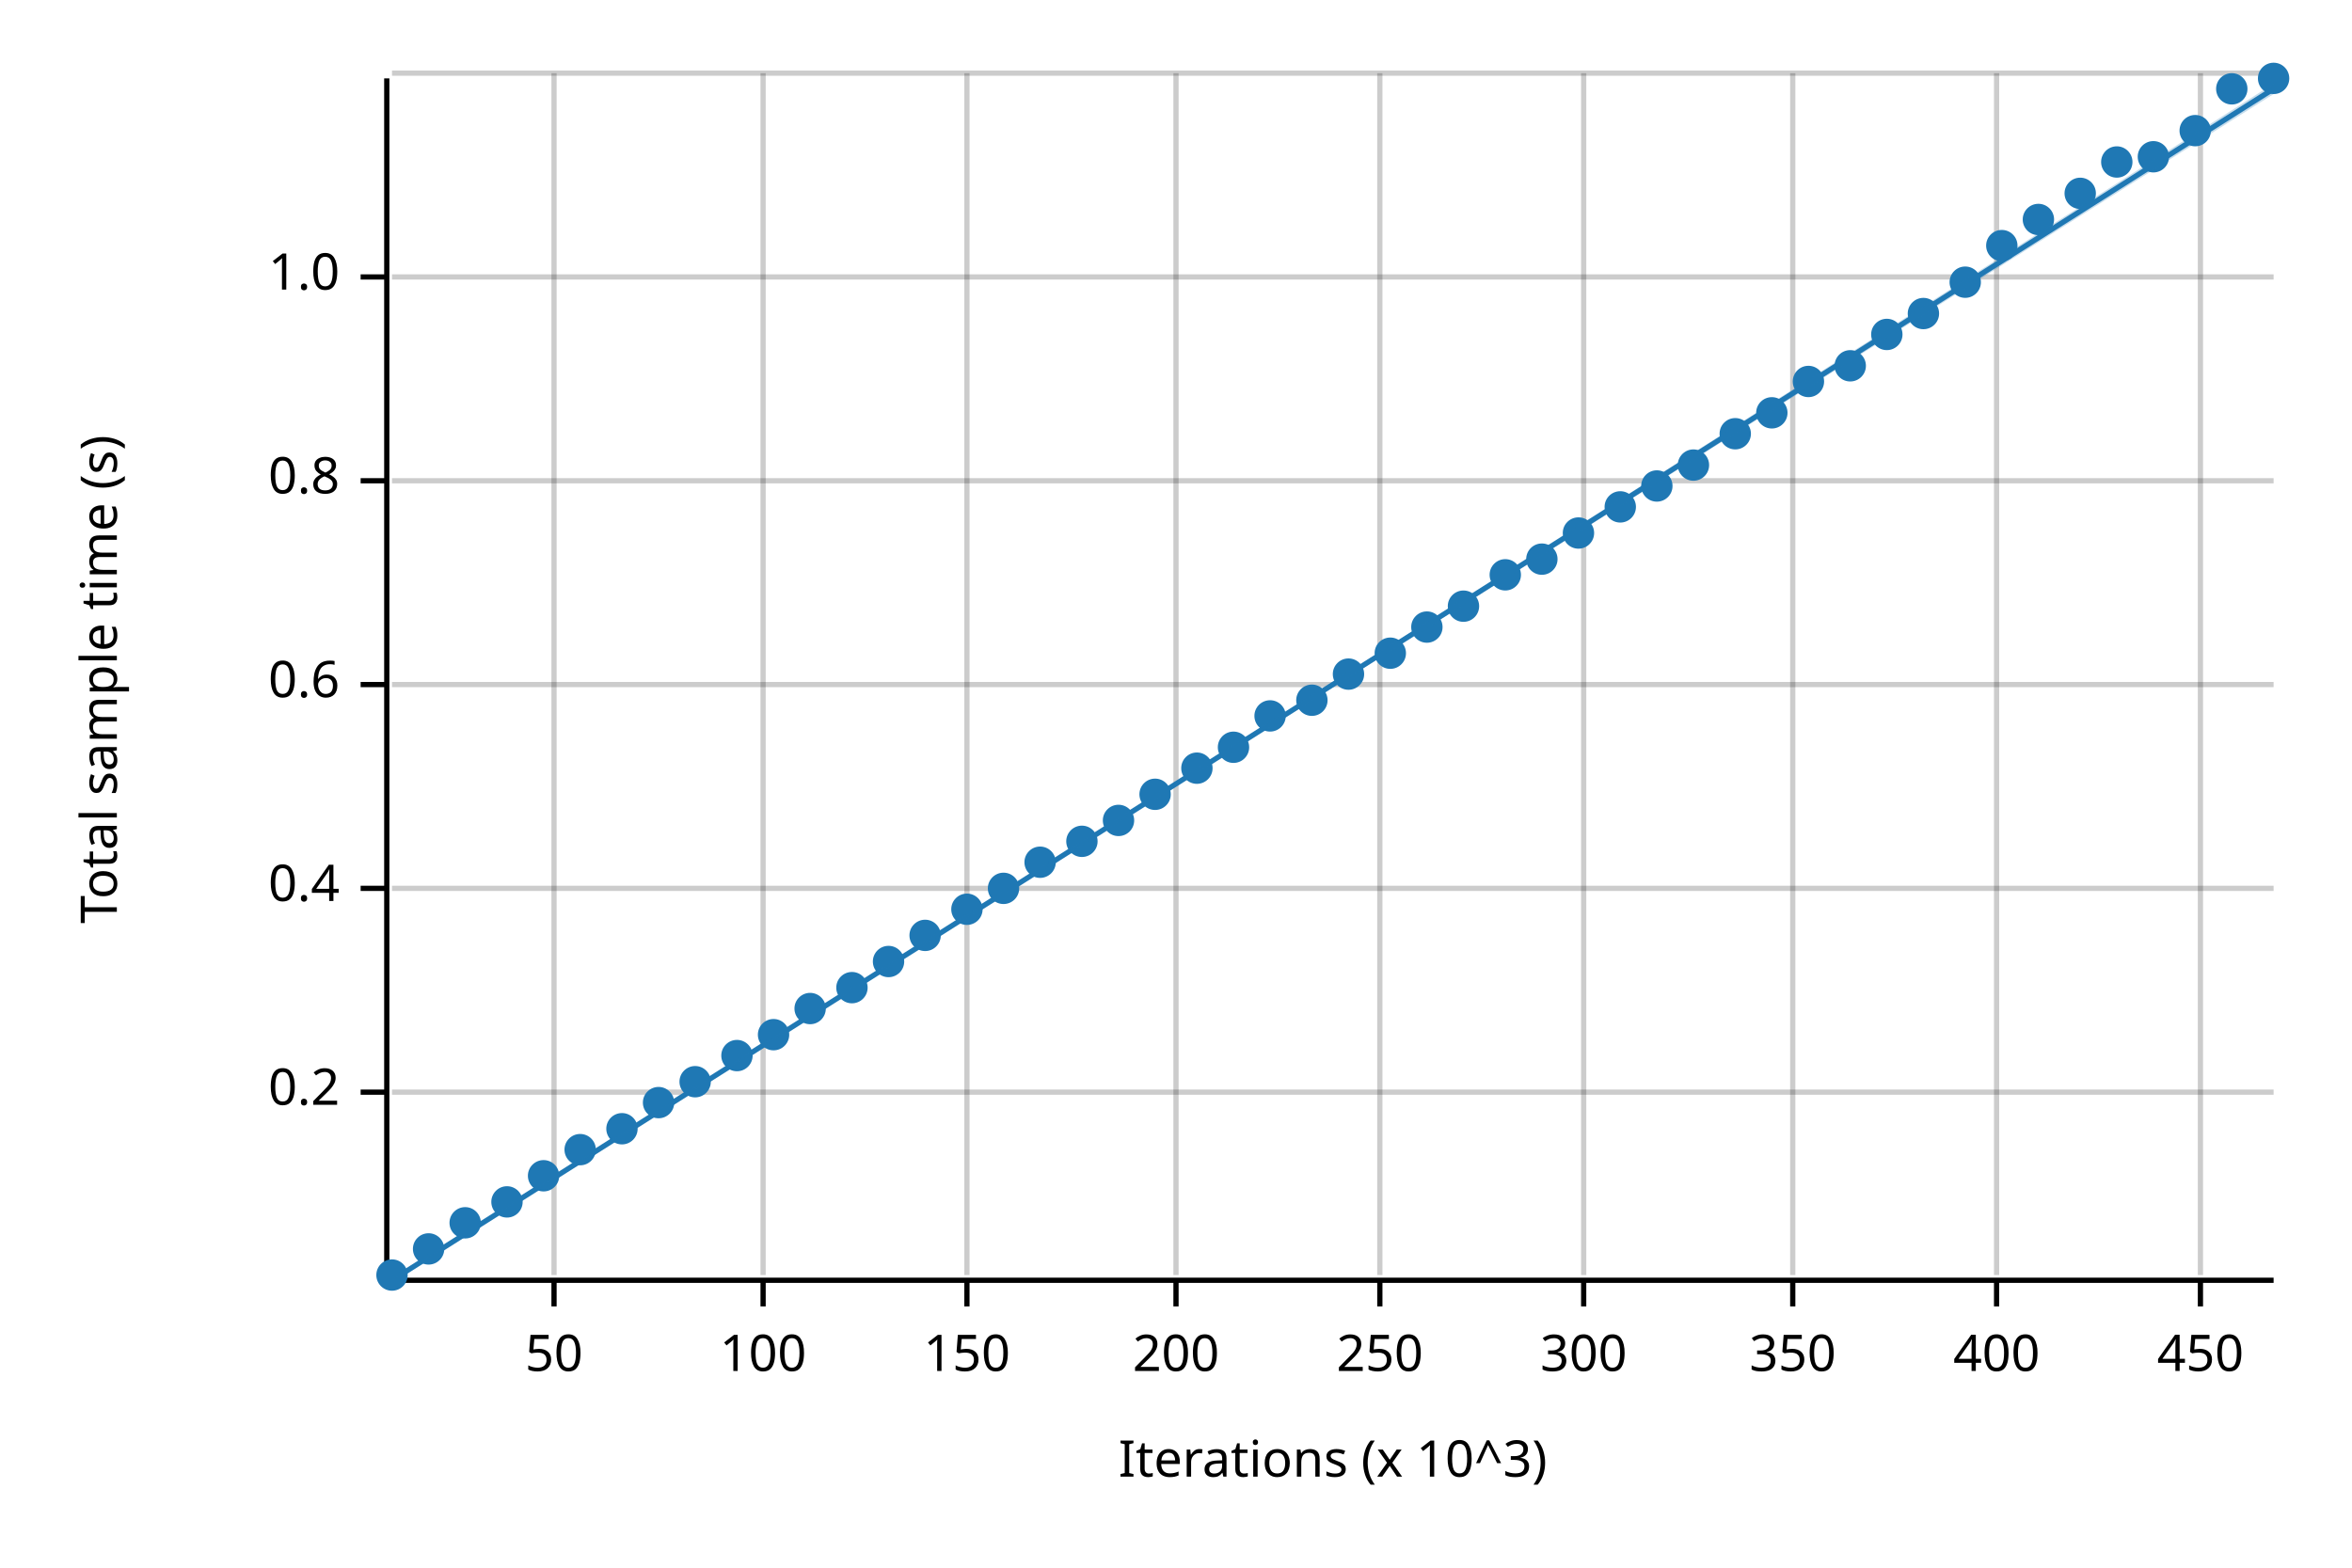
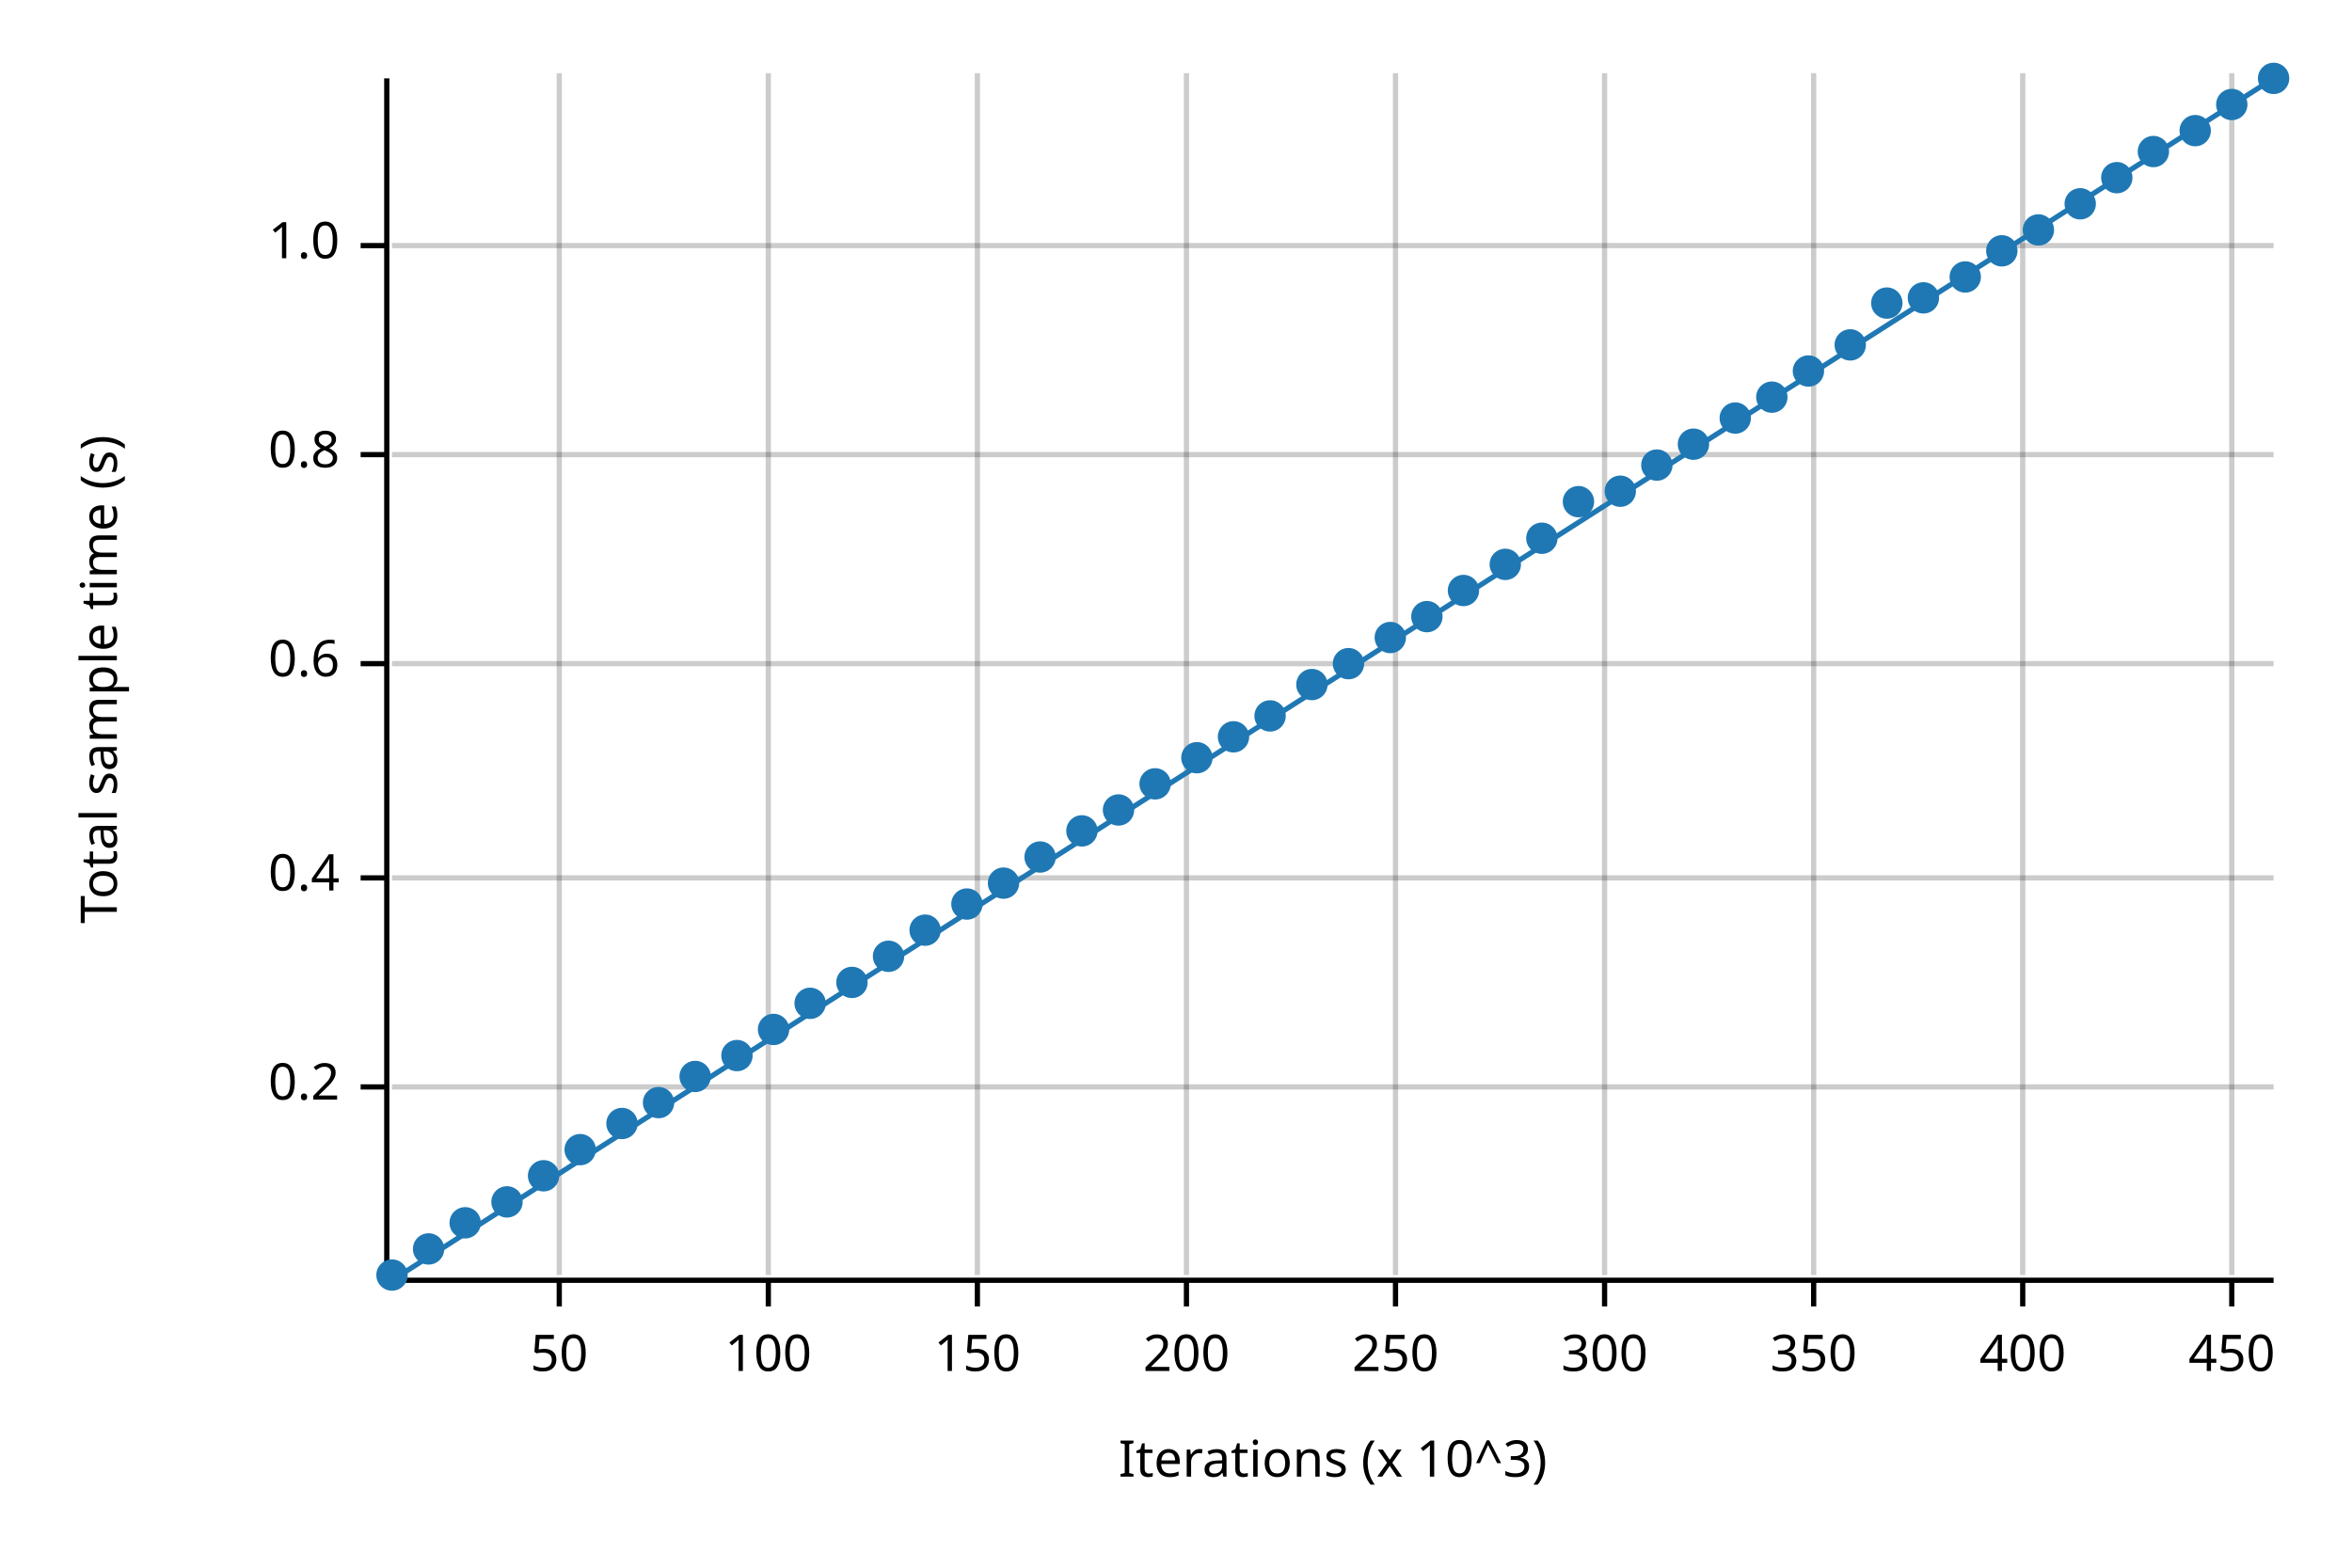
<svg xmlns="http://www.w3.org/2000/svg" width="450" height="300" viewBox="0 0 450 300">
  <text x="15" y="130" dy="0.76em" text-anchor="middle" font-family="sans-serif" font-size="9.677" opacity="1" fill="#000000" transform="rotate(270, 15, 130)">
Total sample time (s)
</text>
  <text x="255" y="285" dy="-0.5ex" text-anchor="middle" font-family="sans-serif" font-size="9.677" opacity="1" fill="#000000">
Iterations (x 10^3)
</text>
-   <line opacity="0.2" stroke="#000000" stroke-width="1" x1="106" y1="244" x2="106" y2="14" />
-   <line opacity="0.2" stroke="#000000" stroke-width="1" x1="146" y1="244" x2="146" y2="14" />
-   <line opacity="0.2" stroke="#000000" stroke-width="1" x1="185" y1="244" x2="185" y2="14" />
-   <line opacity="0.2" stroke="#000000" stroke-width="1" x1="225" y1="244" x2="225" y2="14" />
-   <line opacity="0.2" stroke="#000000" stroke-width="1" x1="264" y1="244" x2="264" y2="14" />
-   <line opacity="0.2" stroke="#000000" stroke-width="1" x1="303" y1="244" x2="303" y2="14" />
-   <line opacity="0.2" stroke="#000000" stroke-width="1" x1="343" y1="244" x2="343" y2="14" />
-   <line opacity="0.2" stroke="#000000" stroke-width="1" x1="382" y1="244" x2="382" y2="14" />
-   <line opacity="0.2" stroke="#000000" stroke-width="1" x1="421" y1="244" x2="421" y2="14" />
-   <line opacity="0.2" stroke="#000000" stroke-width="1" x1="75" y1="209" x2="435" y2="209" />
-   <line opacity="0.2" stroke="#000000" stroke-width="1" x1="75" y1="170" x2="435" y2="170" />
-   <line opacity="0.2" stroke="#000000" stroke-width="1" x1="75" y1="131" x2="435" y2="131" />
-   <line opacity="0.2" stroke="#000000" stroke-width="1" x1="75" y1="92" x2="435" y2="92" />
-   <line opacity="0.2" stroke="#000000" stroke-width="1" x1="75" y1="53" x2="435" y2="53" />
-   <line opacity="0.2" stroke="#000000" stroke-width="1" x1="75" y1="14" x2="435" y2="14" />
+   <line opacity="0.2" stroke="#000000" stroke-width="1" x1="107" y1="244" x2="107" y2="14" />
+   <line opacity="0.2" stroke="#000000" stroke-width="1" x1="147" y1="244" x2="147" y2="14" />
+   <line opacity="0.2" stroke="#000000" stroke-width="1" x1="187" y1="244" x2="187" y2="14" />
+   <line opacity="0.2" stroke="#000000" stroke-width="1" x1="227" y1="244" x2="227" y2="14" />
+   <line opacity="0.2" stroke="#000000" stroke-width="1" x1="267" y1="244" x2="267" y2="14" />
+   <line opacity="0.2" stroke="#000000" stroke-width="1" x1="307" y1="244" x2="307" y2="14" />
+   <line opacity="0.2" stroke="#000000" stroke-width="1" x1="347" y1="244" x2="347" y2="14" />
+   <line opacity="0.2" stroke="#000000" stroke-width="1" x1="387" y1="244" x2="387" y2="14" />
+   <line opacity="0.2" stroke="#000000" stroke-width="1" x1="427" y1="244" x2="427" y2="14" />
+   <line opacity="0.2" stroke="#000000" stroke-width="1" x1="75" y1="208" x2="435" y2="208" />
+   <line opacity="0.2" stroke="#000000" stroke-width="1" x1="75" y1="168" x2="435" y2="168" />
+   <line opacity="0.2" stroke="#000000" stroke-width="1" x1="75" y1="127" x2="435" y2="127" />
+   <line opacity="0.2" stroke="#000000" stroke-width="1" x1="75" y1="87" x2="435" y2="87" />
+   <line opacity="0.2" stroke="#000000" stroke-width="1" x1="75" y1="47" x2="435" y2="47" />
  <polyline fill="none" opacity="1" stroke="#000000" stroke-width="1" points="74,15 74,245 " />
-   <text x="65" y="209" dy="0.5ex" text-anchor="end" font-family="sans-serif" font-size="9.677" opacity="1" fill="#000000">
+   <text x="65" y="208" dy="0.5ex" text-anchor="end" font-family="sans-serif" font-size="9.677" opacity="1" fill="#000000">
0.2
</text>
-   <polyline fill="none" opacity="1" stroke="#000000" stroke-width="1" points="69,209 74,209 " />
-   <text x="65" y="170" dy="0.5ex" text-anchor="end" font-family="sans-serif" font-size="9.677" opacity="1" fill="#000000">
+   <polyline fill="none" opacity="1" stroke="#000000" stroke-width="1" points="69,208 74,208 " />
+   <text x="65" y="168" dy="0.5ex" text-anchor="end" font-family="sans-serif" font-size="9.677" opacity="1" fill="#000000">
0.4
</text>
-   <polyline fill="none" opacity="1" stroke="#000000" stroke-width="1" points="69,170 74,170 " />
-   <text x="65" y="131" dy="0.5ex" text-anchor="end" font-family="sans-serif" font-size="9.677" opacity="1" fill="#000000">
+   <polyline fill="none" opacity="1" stroke="#000000" stroke-width="1" points="69,168 74,168 " />
+   <text x="65" y="127" dy="0.5ex" text-anchor="end" font-family="sans-serif" font-size="9.677" opacity="1" fill="#000000">
0.6
</text>
-   <polyline fill="none" opacity="1" stroke="#000000" stroke-width="1" points="69,131 74,131 " />
-   <text x="65" y="92" dy="0.5ex" text-anchor="end" font-family="sans-serif" font-size="9.677" opacity="1" fill="#000000">
+   <polyline fill="none" opacity="1" stroke="#000000" stroke-width="1" points="69,127 74,127 " />
+   <text x="65" y="87" dy="0.5ex" text-anchor="end" font-family="sans-serif" font-size="9.677" opacity="1" fill="#000000">
0.8
</text>
-   <polyline fill="none" opacity="1" stroke="#000000" stroke-width="1" points="69,92 74,92 " />
-   <text x="65" y="53" dy="0.5ex" text-anchor="end" font-family="sans-serif" font-size="9.677" opacity="1" fill="#000000">
+   <polyline fill="none" opacity="1" stroke="#000000" stroke-width="1" points="69,87 74,87 " />
+   <text x="65" y="47" dy="0.5ex" text-anchor="end" font-family="sans-serif" font-size="9.677" opacity="1" fill="#000000">
1.0
</text>
-   <polyline fill="none" opacity="1" stroke="#000000" stroke-width="1" points="69,53 74,53 " />
+   <polyline fill="none" opacity="1" stroke="#000000" stroke-width="1" points="69,47 74,47 " />
  <polyline fill="none" opacity="1" stroke="#000000" stroke-width="1" points="75,245 435,245 " />
-   <text x="106" y="255" dy="0.76em" text-anchor="middle" font-family="sans-serif" font-size="9.677" opacity="1" fill="#000000">
+   <text x="107" y="255" dy="0.76em" text-anchor="middle" font-family="sans-serif" font-size="9.677" opacity="1" fill="#000000">
50
</text>
-   <polyline fill="none" opacity="1" stroke="#000000" stroke-width="1" points="106,245 106,250 " />
-   <text x="146" y="255" dy="0.76em" text-anchor="middle" font-family="sans-serif" font-size="9.677" opacity="1" fill="#000000">
+   <polyline fill="none" opacity="1" stroke="#000000" stroke-width="1" points="107,245 107,250 " />
+   <text x="147" y="255" dy="0.76em" text-anchor="middle" font-family="sans-serif" font-size="9.677" opacity="1" fill="#000000">
100
</text>
-   <polyline fill="none" opacity="1" stroke="#000000" stroke-width="1" points="146,245 146,250 " />
-   <text x="185" y="255" dy="0.76em" text-anchor="middle" font-family="sans-serif" font-size="9.677" opacity="1" fill="#000000">
+   <polyline fill="none" opacity="1" stroke="#000000" stroke-width="1" points="147,245 147,250 " />
+   <text x="187" y="255" dy="0.76em" text-anchor="middle" font-family="sans-serif" font-size="9.677" opacity="1" fill="#000000">
150
</text>
-   <polyline fill="none" opacity="1" stroke="#000000" stroke-width="1" points="185,245 185,250 " />
-   <text x="225" y="255" dy="0.76em" text-anchor="middle" font-family="sans-serif" font-size="9.677" opacity="1" fill="#000000">
+   <polyline fill="none" opacity="1" stroke="#000000" stroke-width="1" points="187,245 187,250 " />
+   <text x="227" y="255" dy="0.76em" text-anchor="middle" font-family="sans-serif" font-size="9.677" opacity="1" fill="#000000">
200
</text>
-   <polyline fill="none" opacity="1" stroke="#000000" stroke-width="1" points="225,245 225,250 " />
-   <text x="264" y="255" dy="0.76em" text-anchor="middle" font-family="sans-serif" font-size="9.677" opacity="1" fill="#000000">
+   <polyline fill="none" opacity="1" stroke="#000000" stroke-width="1" points="227,245 227,250 " />
+   <text x="267" y="255" dy="0.76em" text-anchor="middle" font-family="sans-serif" font-size="9.677" opacity="1" fill="#000000">
250
</text>
-   <polyline fill="none" opacity="1" stroke="#000000" stroke-width="1" points="264,245 264,250 " />
-   <text x="303" y="255" dy="0.76em" text-anchor="middle" font-family="sans-serif" font-size="9.677" opacity="1" fill="#000000">
+   <polyline fill="none" opacity="1" stroke="#000000" stroke-width="1" points="267,245 267,250 " />
+   <text x="307" y="255" dy="0.76em" text-anchor="middle" font-family="sans-serif" font-size="9.677" opacity="1" fill="#000000">
300
</text>
-   <polyline fill="none" opacity="1" stroke="#000000" stroke-width="1" points="303,245 303,250 " />
-   <text x="343" y="255" dy="0.76em" text-anchor="middle" font-family="sans-serif" font-size="9.677" opacity="1" fill="#000000">
+   <polyline fill="none" opacity="1" stroke="#000000" stroke-width="1" points="307,245 307,250 " />
+   <text x="347" y="255" dy="0.76em" text-anchor="middle" font-family="sans-serif" font-size="9.677" opacity="1" fill="#000000">
350
</text>
-   <polyline fill="none" opacity="1" stroke="#000000" stroke-width="1" points="343,245 343,250 " />
-   <text x="382" y="255" dy="0.76em" text-anchor="middle" font-family="sans-serif" font-size="9.677" opacity="1" fill="#000000">
+   <polyline fill="none" opacity="1" stroke="#000000" stroke-width="1" points="347,245 347,250 " />
+   <text x="387" y="255" dy="0.76em" text-anchor="middle" font-family="sans-serif" font-size="9.677" opacity="1" fill="#000000">
400
</text>
-   <polyline fill="none" opacity="1" stroke="#000000" stroke-width="1" points="382,245 382,250 " />
-   <text x="421" y="255" dy="0.76em" text-anchor="middle" font-family="sans-serif" font-size="9.677" opacity="1" fill="#000000">
+   <polyline fill="none" opacity="1" stroke="#000000" stroke-width="1" points="387,245 387,250 " />
+   <text x="427" y="255" dy="0.76em" text-anchor="middle" font-family="sans-serif" font-size="9.677" opacity="1" fill="#000000">
450
</text>
-   <polyline fill="none" opacity="1" stroke="#000000" stroke-width="1" points="421,245 421,250 " />
+   <polyline fill="none" opacity="1" stroke="#000000" stroke-width="1" points="427,245 427,250 " />
  <circle cx="75" cy="244" r="3" opacity="1" fill="#1F78B4" stroke="none" stroke-width="1" />
  <circle cx="82" cy="239" r="3" opacity="1" fill="#1F78B4" stroke="none" stroke-width="1" />
  <circle cx="89" cy="234" r="3" opacity="1" fill="#1F78B4" stroke="none" stroke-width="1" />
  <circle cx="97" cy="230" r="3" opacity="1" fill="#1F78B4" stroke="none" stroke-width="1" />
  <circle cx="104" cy="225" r="3" opacity="1" fill="#1F78B4" stroke="none" stroke-width="1" />
  <circle cx="111" cy="220" r="3" opacity="1" fill="#1F78B4" stroke="none" stroke-width="1" />
-   <circle cx="119" cy="216" r="3" opacity="1" fill="#1F78B4" stroke="none" stroke-width="1" />
+   <circle cx="119" cy="215" r="3" opacity="1" fill="#1F78B4" stroke="none" stroke-width="1" />
  <circle cx="126" cy="211" r="3" opacity="1" fill="#1F78B4" stroke="none" stroke-width="1" />
-   <circle cx="133" cy="207" r="3" opacity="1" fill="#1F78B4" stroke="none" stroke-width="1" />
+   <circle cx="133" cy="206" r="3" opacity="1" fill="#1F78B4" stroke="none" stroke-width="1" />
  <circle cx="141" cy="202" r="3" opacity="1" fill="#1F78B4" stroke="none" stroke-width="1" />
-   <circle cx="148" cy="198" r="3" opacity="1" fill="#1F78B4" stroke="none" stroke-width="1" />
-   <circle cx="155" cy="193" r="3" opacity="1" fill="#1F78B4" stroke="none" stroke-width="1" />
-   <circle cx="163" cy="189" r="3" opacity="1" fill="#1F78B4" stroke="none" stroke-width="1" />
-   <circle cx="170" cy="184" r="3" opacity="1" fill="#1F78B4" stroke="none" stroke-width="1" />
-   <circle cx="177" cy="179" r="3" opacity="1" fill="#1F78B4" stroke="none" stroke-width="1" />
-   <circle cx="185" cy="174" r="3" opacity="1" fill="#1F78B4" stroke="none" stroke-width="1" />
-   <circle cx="192" cy="170" r="3" opacity="1" fill="#1F78B4" stroke="none" stroke-width="1" />
-   <circle cx="199" cy="165" r="3" opacity="1" fill="#1F78B4" stroke="none" stroke-width="1" />
-   <circle cx="207" cy="161" r="3" opacity="1" fill="#1F78B4" stroke="none" stroke-width="1" />
-   <circle cx="214" cy="157" r="3" opacity="1" fill="#1F78B4" stroke="none" stroke-width="1" />
-   <circle cx="221" cy="152" r="3" opacity="1" fill="#1F78B4" stroke="none" stroke-width="1" />
-   <circle cx="229" cy="147" r="3" opacity="1" fill="#1F78B4" stroke="none" stroke-width="1" />
-   <circle cx="236" cy="143" r="3" opacity="1" fill="#1F78B4" stroke="none" stroke-width="1" />
+   <circle cx="148" cy="197" r="3" opacity="1" fill="#1F78B4" stroke="none" stroke-width="1" />
+   <circle cx="155" cy="192" r="3" opacity="1" fill="#1F78B4" stroke="none" stroke-width="1" />
+   <circle cx="163" cy="188" r="3" opacity="1" fill="#1F78B4" stroke="none" stroke-width="1" />
+   <circle cx="170" cy="183" r="3" opacity="1" fill="#1F78B4" stroke="none" stroke-width="1" />
+   <circle cx="177" cy="178" r="3" opacity="1" fill="#1F78B4" stroke="none" stroke-width="1" />
+   <circle cx="185" cy="173" r="3" opacity="1" fill="#1F78B4" stroke="none" stroke-width="1" />
+   <circle cx="192" cy="169" r="3" opacity="1" fill="#1F78B4" stroke="none" stroke-width="1" />
+   <circle cx="199" cy="164" r="3" opacity="1" fill="#1F78B4" stroke="none" stroke-width="1" />
+   <circle cx="207" cy="159" r="3" opacity="1" fill="#1F78B4" stroke="none" stroke-width="1" />
+   <circle cx="214" cy="155" r="3" opacity="1" fill="#1F78B4" stroke="none" stroke-width="1" />
+   <circle cx="221" cy="150" r="3" opacity="1" fill="#1F78B4" stroke="none" stroke-width="1" />
+   <circle cx="229" cy="145" r="3" opacity="1" fill="#1F78B4" stroke="none" stroke-width="1" />
+   <circle cx="236" cy="141" r="3" opacity="1" fill="#1F78B4" stroke="none" stroke-width="1" />
  <circle cx="243" cy="137" r="3" opacity="1" fill="#1F78B4" stroke="none" stroke-width="1" />
-   <circle cx="251" cy="134" r="3" opacity="1" fill="#1F78B4" stroke="none" stroke-width="1" />
-   <circle cx="258" cy="129" r="3" opacity="1" fill="#1F78B4" stroke="none" stroke-width="1" />
-   <circle cx="266" cy="125" r="3" opacity="1" fill="#1F78B4" stroke="none" stroke-width="1" />
-   <circle cx="273" cy="120" r="3" opacity="1" fill="#1F78B4" stroke="none" stroke-width="1" />
-   <circle cx="280" cy="116" r="3" opacity="1" fill="#1F78B4" stroke="none" stroke-width="1" />
-   <circle cx="288" cy="110" r="3" opacity="1" fill="#1F78B4" stroke="none" stroke-width="1" />
-   <circle cx="295" cy="107" r="3" opacity="1" fill="#1F78B4" stroke="none" stroke-width="1" />
-   <circle cx="302" cy="102" r="3" opacity="1" fill="#1F78B4" stroke="none" stroke-width="1" />
-   <circle cx="310" cy="97" r="3" opacity="1" fill="#1F78B4" stroke="none" stroke-width="1" />
-   <circle cx="317" cy="93" r="3" opacity="1" fill="#1F78B4" stroke="none" stroke-width="1" />
-   <circle cx="324" cy="89" r="3" opacity="1" fill="#1F78B4" stroke="none" stroke-width="1" />
-   <circle cx="332" cy="83" r="3" opacity="1" fill="#1F78B4" stroke="none" stroke-width="1" />
-   <circle cx="339" cy="79" r="3" opacity="1" fill="#1F78B4" stroke="none" stroke-width="1" />
-   <circle cx="346" cy="73" r="3" opacity="1" fill="#1F78B4" stroke="none" stroke-width="1" />
-   <circle cx="354" cy="70" r="3" opacity="1" fill="#1F78B4" stroke="none" stroke-width="1" />
-   <circle cx="361" cy="64" r="3" opacity="1" fill="#1F78B4" stroke="none" stroke-width="1" />
-   <circle cx="368" cy="60" r="3" opacity="1" fill="#1F78B4" stroke="none" stroke-width="1" />
-   <circle cx="376" cy="54" r="3" opacity="1" fill="#1F78B4" stroke="none" stroke-width="1" />
-   <circle cx="383" cy="47" r="3" opacity="1" fill="#1F78B4" stroke="none" stroke-width="1" />
-   <circle cx="390" cy="42" r="3" opacity="1" fill="#1F78B4" stroke="none" stroke-width="1" />
-   <circle cx="398" cy="37" r="3" opacity="1" fill="#1F78B4" stroke="none" stroke-width="1" />
-   <circle cx="405" cy="31" r="3" opacity="1" fill="#1F78B4" stroke="none" stroke-width="1" />
-   <circle cx="412" cy="30" r="3" opacity="1" fill="#1F78B4" stroke="none" stroke-width="1" />
+   <circle cx="251" cy="131" r="3" opacity="1" fill="#1F78B4" stroke="none" stroke-width="1" />
+   <circle cx="258" cy="127" r="3" opacity="1" fill="#1F78B4" stroke="none" stroke-width="1" />
+   <circle cx="266" cy="122" r="3" opacity="1" fill="#1F78B4" stroke="none" stroke-width="1" />
+   <circle cx="273" cy="118" r="3" opacity="1" fill="#1F78B4" stroke="none" stroke-width="1" />
+   <circle cx="280" cy="113" r="3" opacity="1" fill="#1F78B4" stroke="none" stroke-width="1" />
+   <circle cx="288" cy="108" r="3" opacity="1" fill="#1F78B4" stroke="none" stroke-width="1" />
+   <circle cx="295" cy="103" r="3" opacity="1" fill="#1F78B4" stroke="none" stroke-width="1" />
+   <circle cx="302" cy="96" r="3" opacity="1" fill="#1F78B4" stroke="none" stroke-width="1" />
+   <circle cx="310" cy="94" r="3" opacity="1" fill="#1F78B4" stroke="none" stroke-width="1" />
+   <circle cx="317" cy="89" r="3" opacity="1" fill="#1F78B4" stroke="none" stroke-width="1" />
+   <circle cx="324" cy="85" r="3" opacity="1" fill="#1F78B4" stroke="none" stroke-width="1" />
+   <circle cx="332" cy="80" r="3" opacity="1" fill="#1F78B4" stroke="none" stroke-width="1" />
+   <circle cx="339" cy="76" r="3" opacity="1" fill="#1F78B4" stroke="none" stroke-width="1" />
+   <circle cx="346" cy="71" r="3" opacity="1" fill="#1F78B4" stroke="none" stroke-width="1" />
+   <circle cx="354" cy="66" r="3" opacity="1" fill="#1F78B4" stroke="none" stroke-width="1" />
+   <circle cx="361" cy="58" r="3" opacity="1" fill="#1F78B4" stroke="none" stroke-width="1" />
+   <circle cx="368" cy="57" r="3" opacity="1" fill="#1F78B4" stroke="none" stroke-width="1" />
+   <circle cx="376" cy="53" r="3" opacity="1" fill="#1F78B4" stroke="none" stroke-width="1" />
+   <circle cx="383" cy="48" r="3" opacity="1" fill="#1F78B4" stroke="none" stroke-width="1" />
+   <circle cx="390" cy="44" r="3" opacity="1" fill="#1F78B4" stroke="none" stroke-width="1" />
+   <circle cx="398" cy="39" r="3" opacity="1" fill="#1F78B4" stroke="none" stroke-width="1" />
+   <circle cx="405" cy="34" r="3" opacity="1" fill="#1F78B4" stroke="none" stroke-width="1" />
+   <circle cx="412" cy="29" r="3" opacity="1" fill="#1F78B4" stroke="none" stroke-width="1" />
  <circle cx="420" cy="25" r="3" opacity="1" fill="#1F78B4" stroke="none" stroke-width="1" />
-   <circle cx="427" cy="17" r="3" opacity="1" fill="#1F78B4" stroke="none" stroke-width="1" />
+   <circle cx="427" cy="20" r="3" opacity="1" fill="#1F78B4" stroke="none" stroke-width="1" />
  <circle cx="435" cy="15" r="3" opacity="1" fill="#1F78B4" stroke="none" stroke-width="1" />
-   <polyline fill="none" opacity="1" stroke="#1F78B4" stroke-width="1" points="75,245 435,17 " />
-   <polygon opacity="0.25" fill="#1F78B4" points="75,245 435,18 435,16 " />
+   <polyline fill="none" opacity="1" stroke="#1F78B4" stroke-width="1" points="75,245 435,15 " />
+   <polygon opacity="0.25" fill="#1F78B4" points="75,245 435,15 435,15 " />
</svg>
